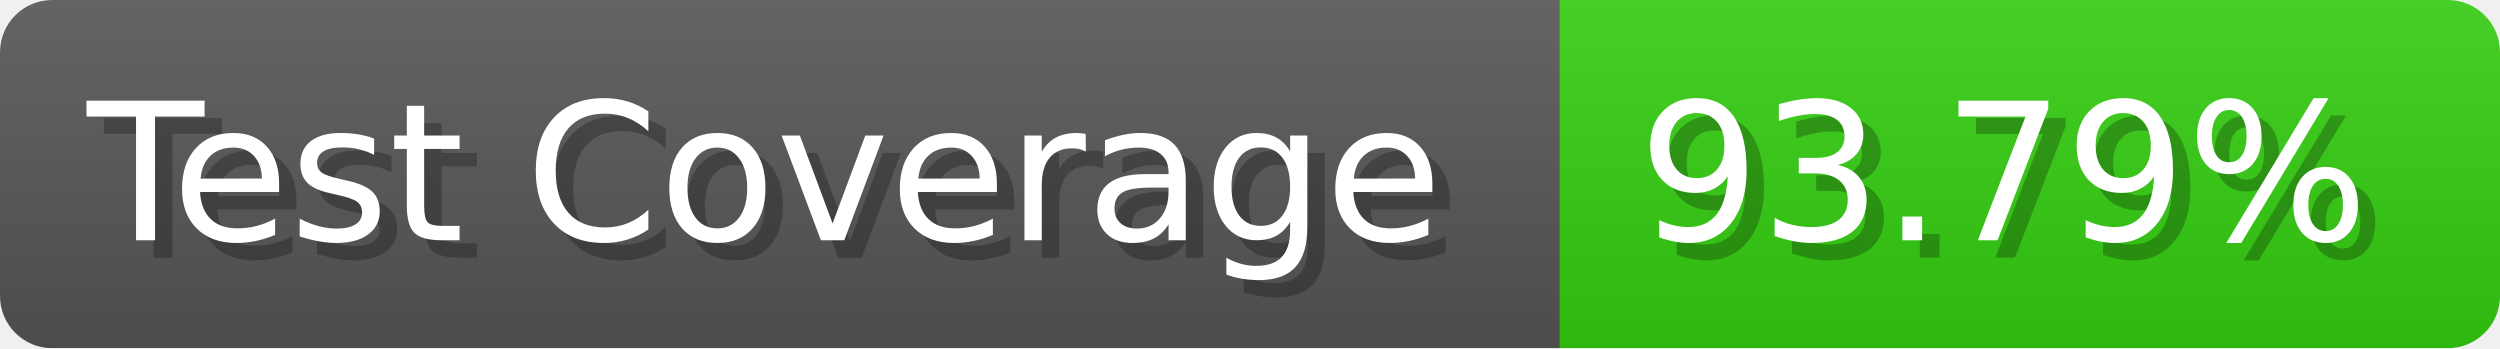
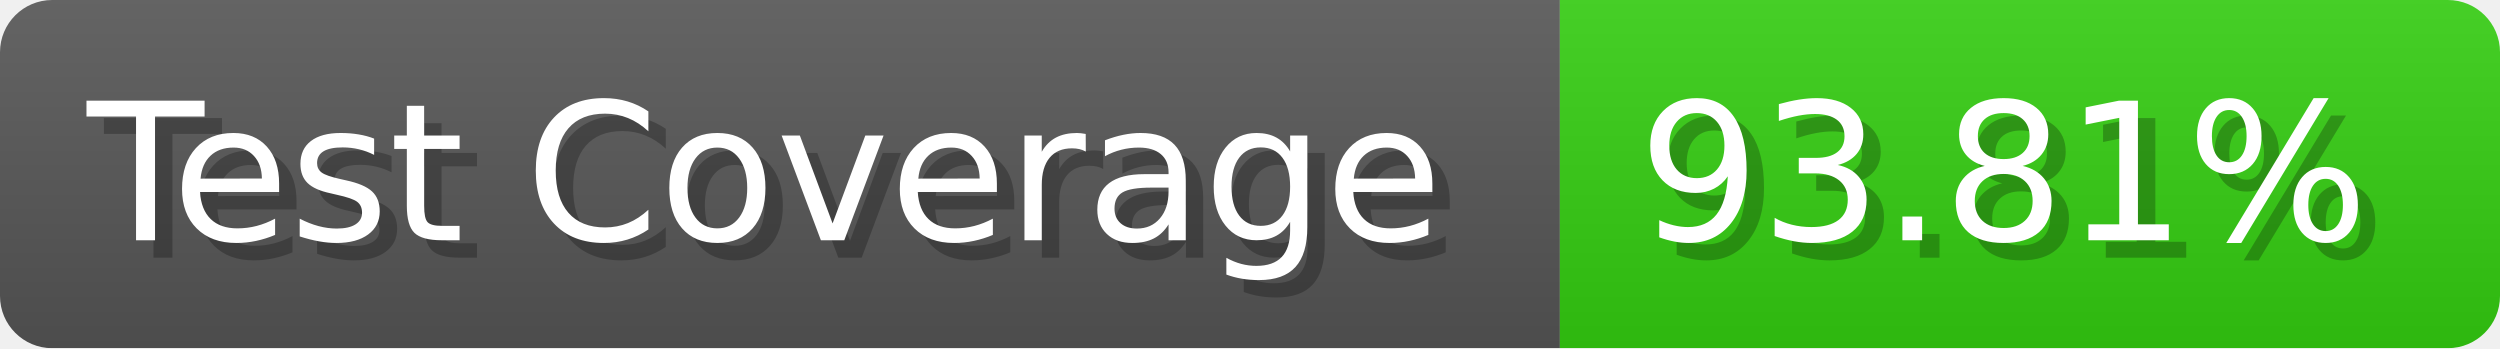
- <svg xmlns="http://www.w3.org/2000/svg" width="143.6" height="20" viewBox="0 0 1436 200" role="img" aria-label="Test Coverage: 93.79%">
+ <svg xmlns="http://www.w3.org/2000/svg" width="143.6" height="20" viewBox="0 0 1436 200" role="img" aria-label="Test Coverage: 93.81%">
  <linearGradient id="a" x2="0" y2="100%">
    <stop offset="0" stop-opacity=".1" stop-color="#EEE" />
    <stop offset="1" stop-opacity=".1" />
  </linearGradient>
  <mask id="m">
    <rect width="1436" height="200" rx="30" fill="#FFF" />
  </mask>
  <g mask="url(#m)">
    <rect width="896" height="200" fill="#555" />
    <rect width="540" height="200" fill="#3C1" x="896" />
    <rect width="1436" height="200" fill="url(#a)" />
  </g>
  <g aria-hidden="true" fill="#fff" text-anchor="start" font-family="Verdana,DejaVu Sans,sans-serif" font-size="110">
    <text x="60" y="148" textLength="796" fill="#000" opacity="0.25">Test Coverage</text>
    <text x="50" y="138" textLength="796">Test Coverage</text>
-     <text x="951" y="148" textLength="440" fill="#000" opacity="0.25">93.79%</text>
-     <text x="941" y="138" textLength="440">93.79%</text>
+     <text x="951" y="148" textLength="440" fill="#000" opacity="0.25">93.81%</text>
+     <text x="941" y="138" textLength="440">93.81%</text>
  </g>
</svg>
